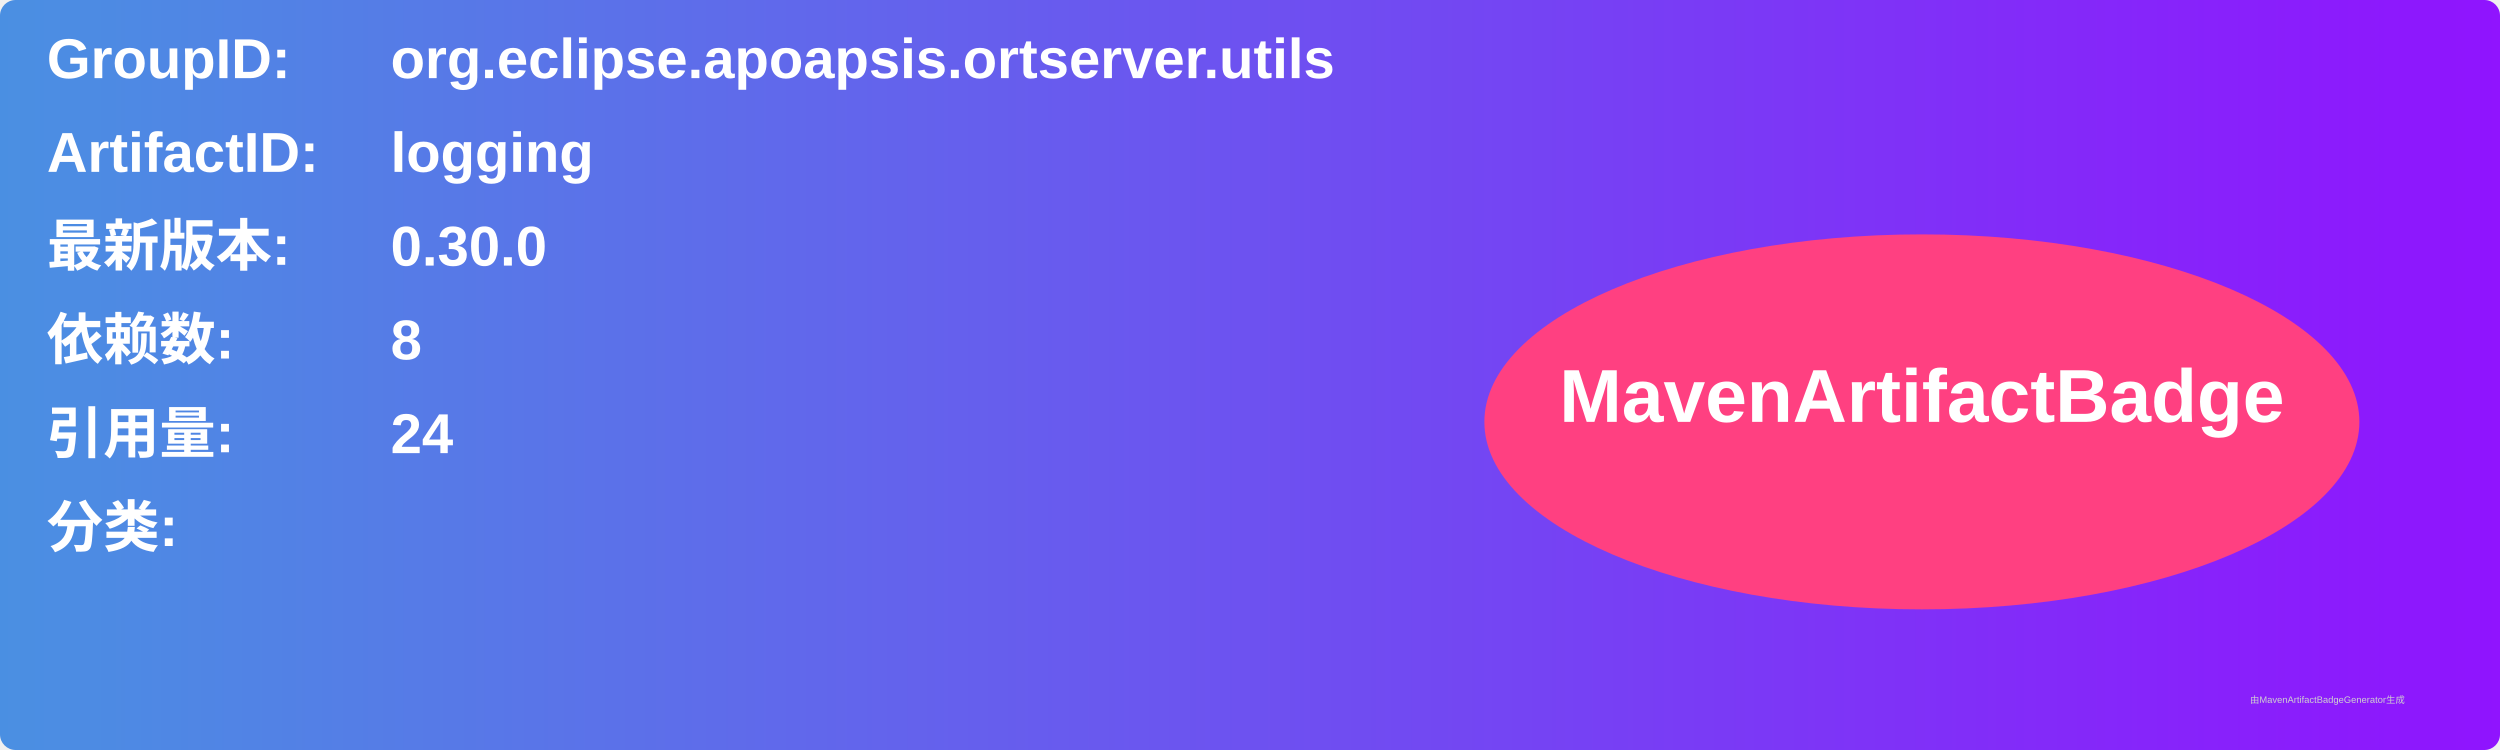
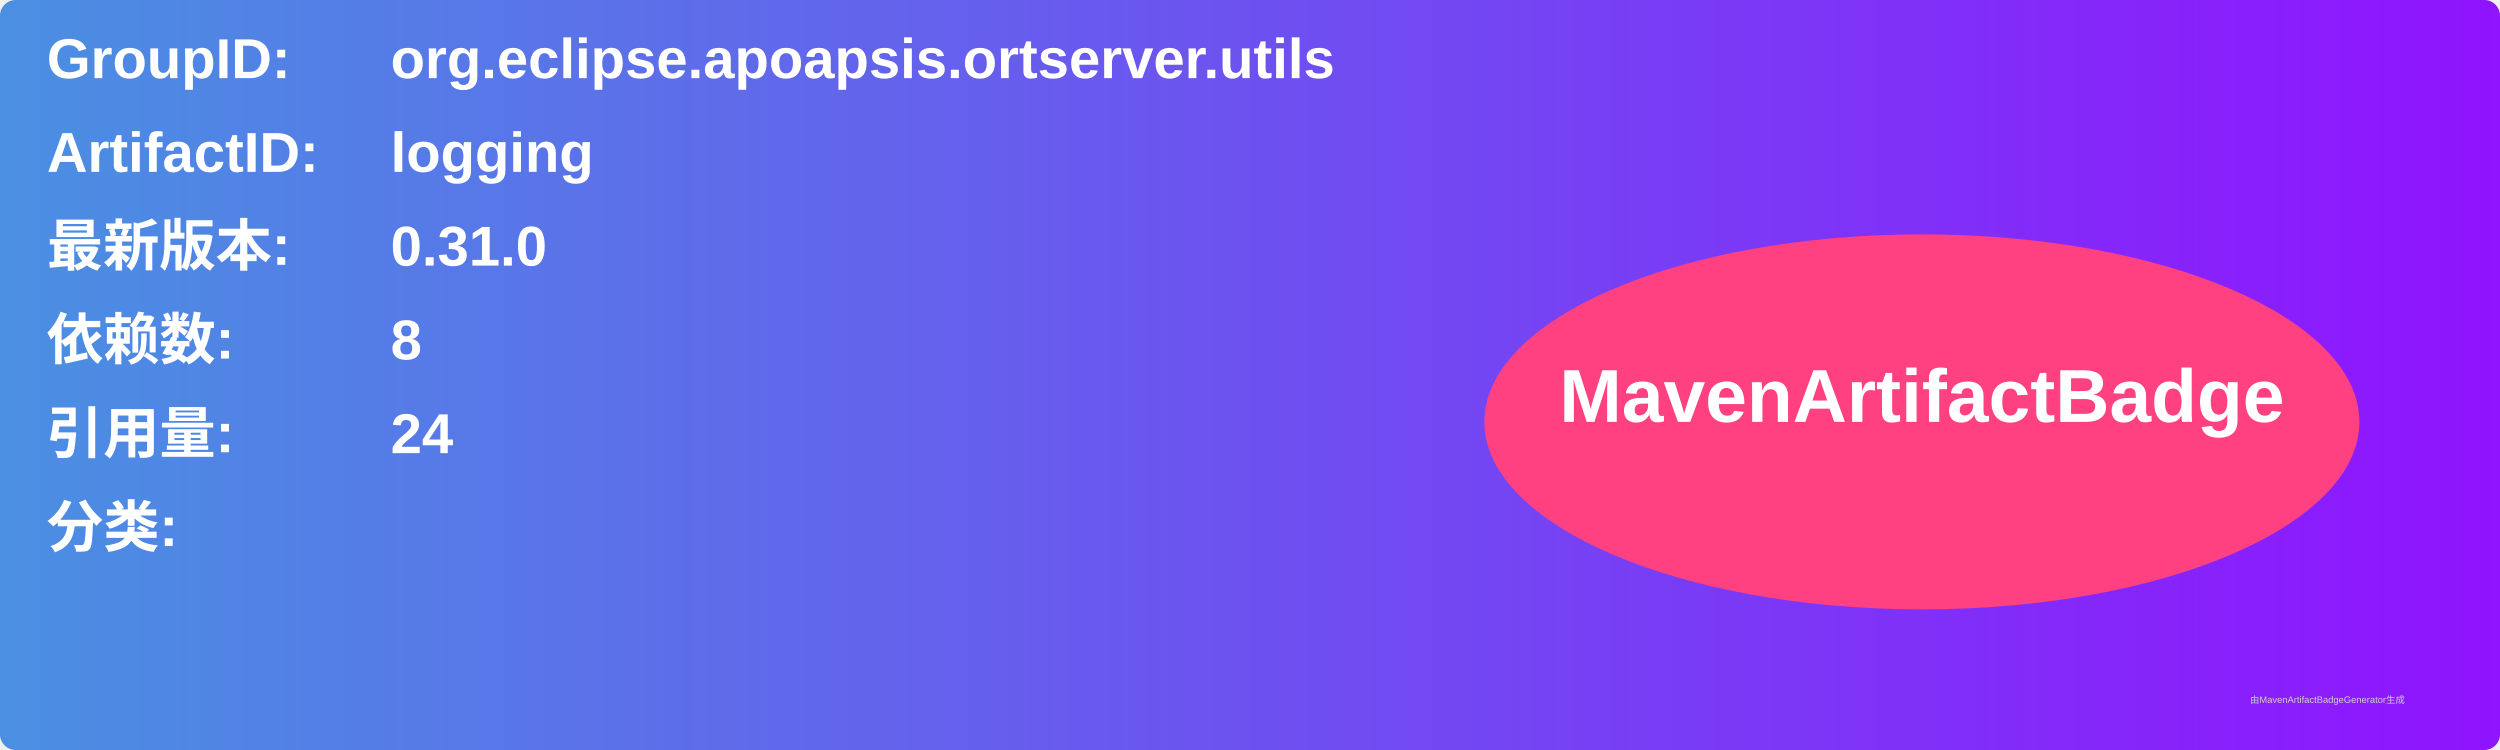
<svg xmlns="http://www.w3.org/2000/svg" width="800" height="240" viewBox="0 0 800 240">
  <linearGradient id="grad" x1="0%" y1="0%" x2="100%" y2="0%">
    <stop offset="0%" stop-color="#4a90e2" />
    <stop offset="100%" stop-color="#9013fe" />
  </linearGradient>
  <rect width="100%" height="100%" rx="5" ry="5" fill="url(#grad)" />
  <g transform="translate(15, 15)">
    <text x="0" y="10" font-family="Arial" font-size="18" fill="white" font-weight="bold" width="260">GroupID:</text>
    <text x="110" y="10" font-family="Arial" font-size="18" fill="white" font-weight="bold" width="460">org.eclipse.apoapsis.ortserver.utils</text>
    <text x="0" y="40" font-family="Arial" font-size="18" fill="white" font-weight="bold" width="260">ArtifactID:</text>
    <text x="110" y="40" font-family="Arial" font-size="18" fill="white" font-weight="bold" width="460">logging</text>
    <text x="0" y="70" font-family="Arial" font-size="18" fill="white" font-weight="bold">最新版本:</text>
    <text x="110" y="70" font-family="Arial" font-size="18" fill="white" font-weight="bold">
-       <tspan font-weight="bold">0.30.0</tspan>
+       <tspan font-weight="bold">0.31.0</tspan>
    </text>
    <text x="0" y="100" font-family="Arial" font-size="18" fill="white" font-weight="bold">依赖数: </text>
    <text x="110" y="100" font-family="Arial" font-size="18" fill="white">
      <tspan font-weight="bold">8</tspan>
    </text>
    <text x="0" y="130" font-family="Arial" font-size="18" fill="white" font-weight="bold">引用量: </text>
    <text x="110" y="130" font-family="Arial" font-size="18" fill="white">
      <tspan font-weight="bold">24</tspan>
    </text>
    <text x="0" y="160" font-family="Arial" font-size="18" fill="white" font-weight="bold">分类:</text>
    <text x="10" y="190" font-family="Arial" font-size="10" fill="white">
      <tspan font-weight="bold" />
    </text>
    <ellipse cx="600" cy="120" rx="140" ry="60" fill="#ff4081" />
    <text x="600" y="120" text-anchor="middle" font-family="Arial" font-size="24" fill="white" font-weight="bold">MavenArtifactBadge</text>
  </g>
  <text x="720" y="225" font-family="Arial" font-size="3" fill="#d0d0d0">由MavenArtifactBadgeGenerator生成</text>
</svg>
